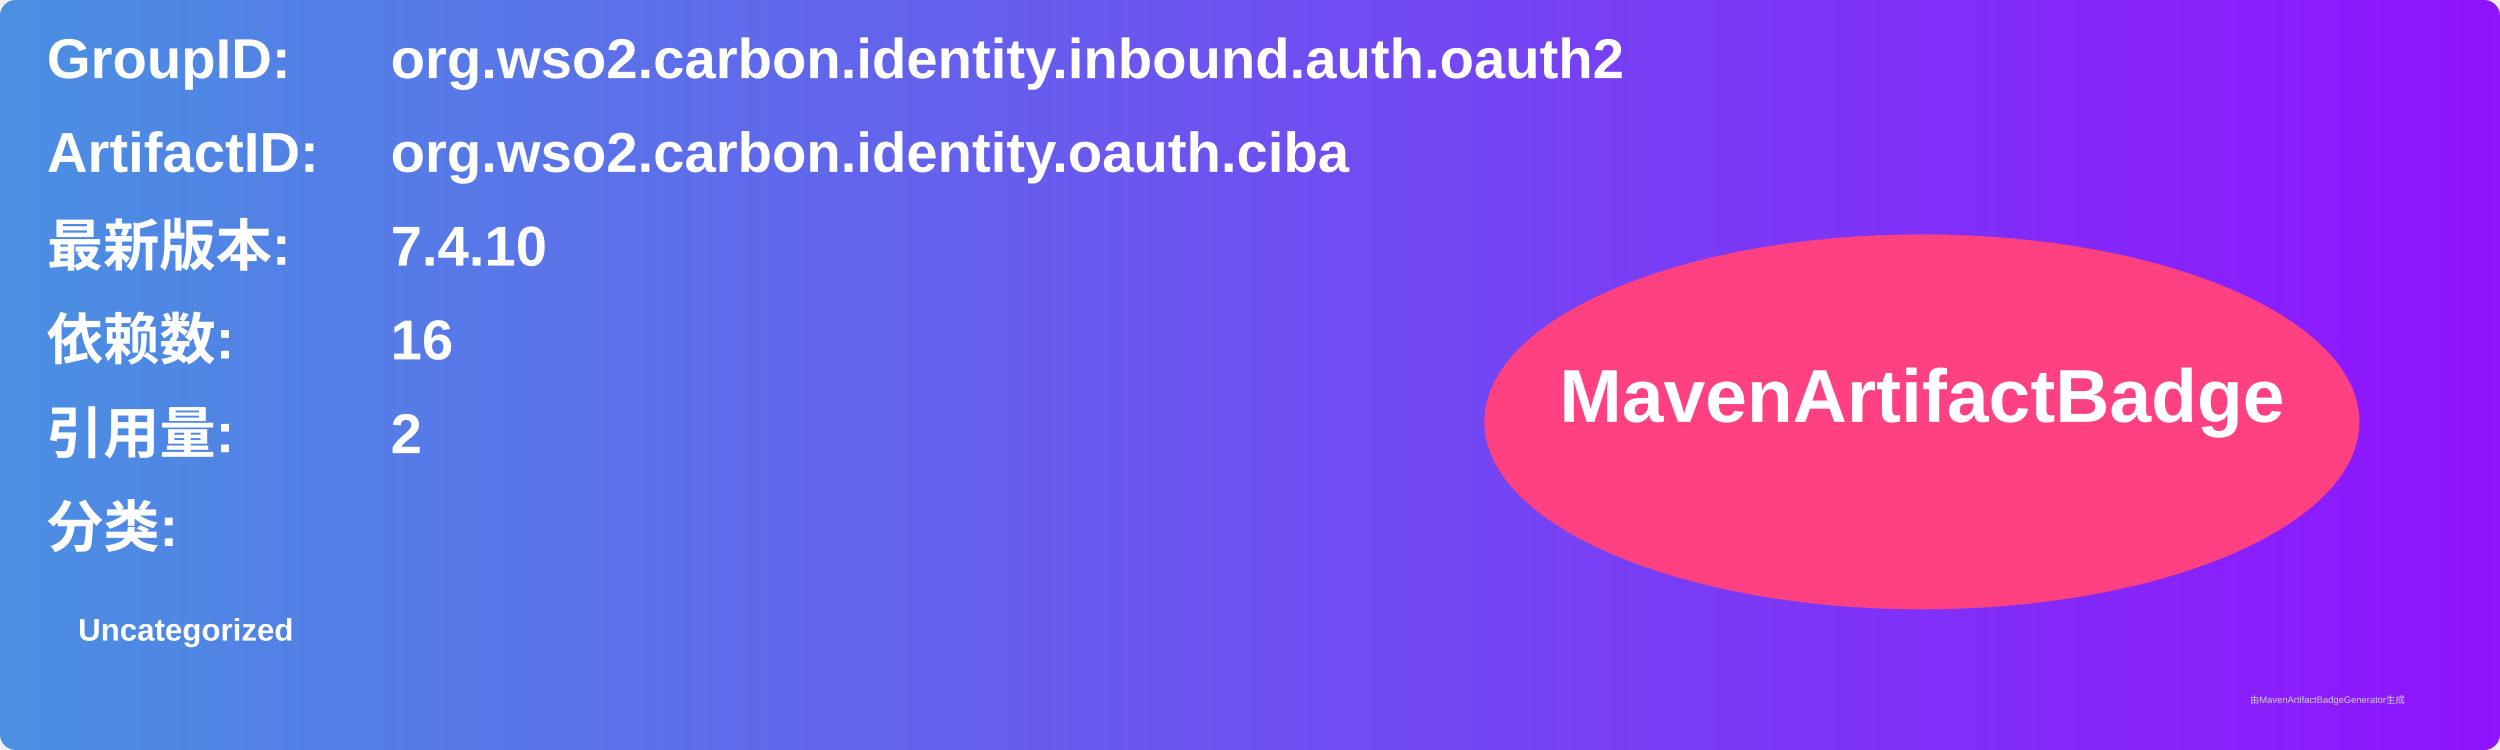
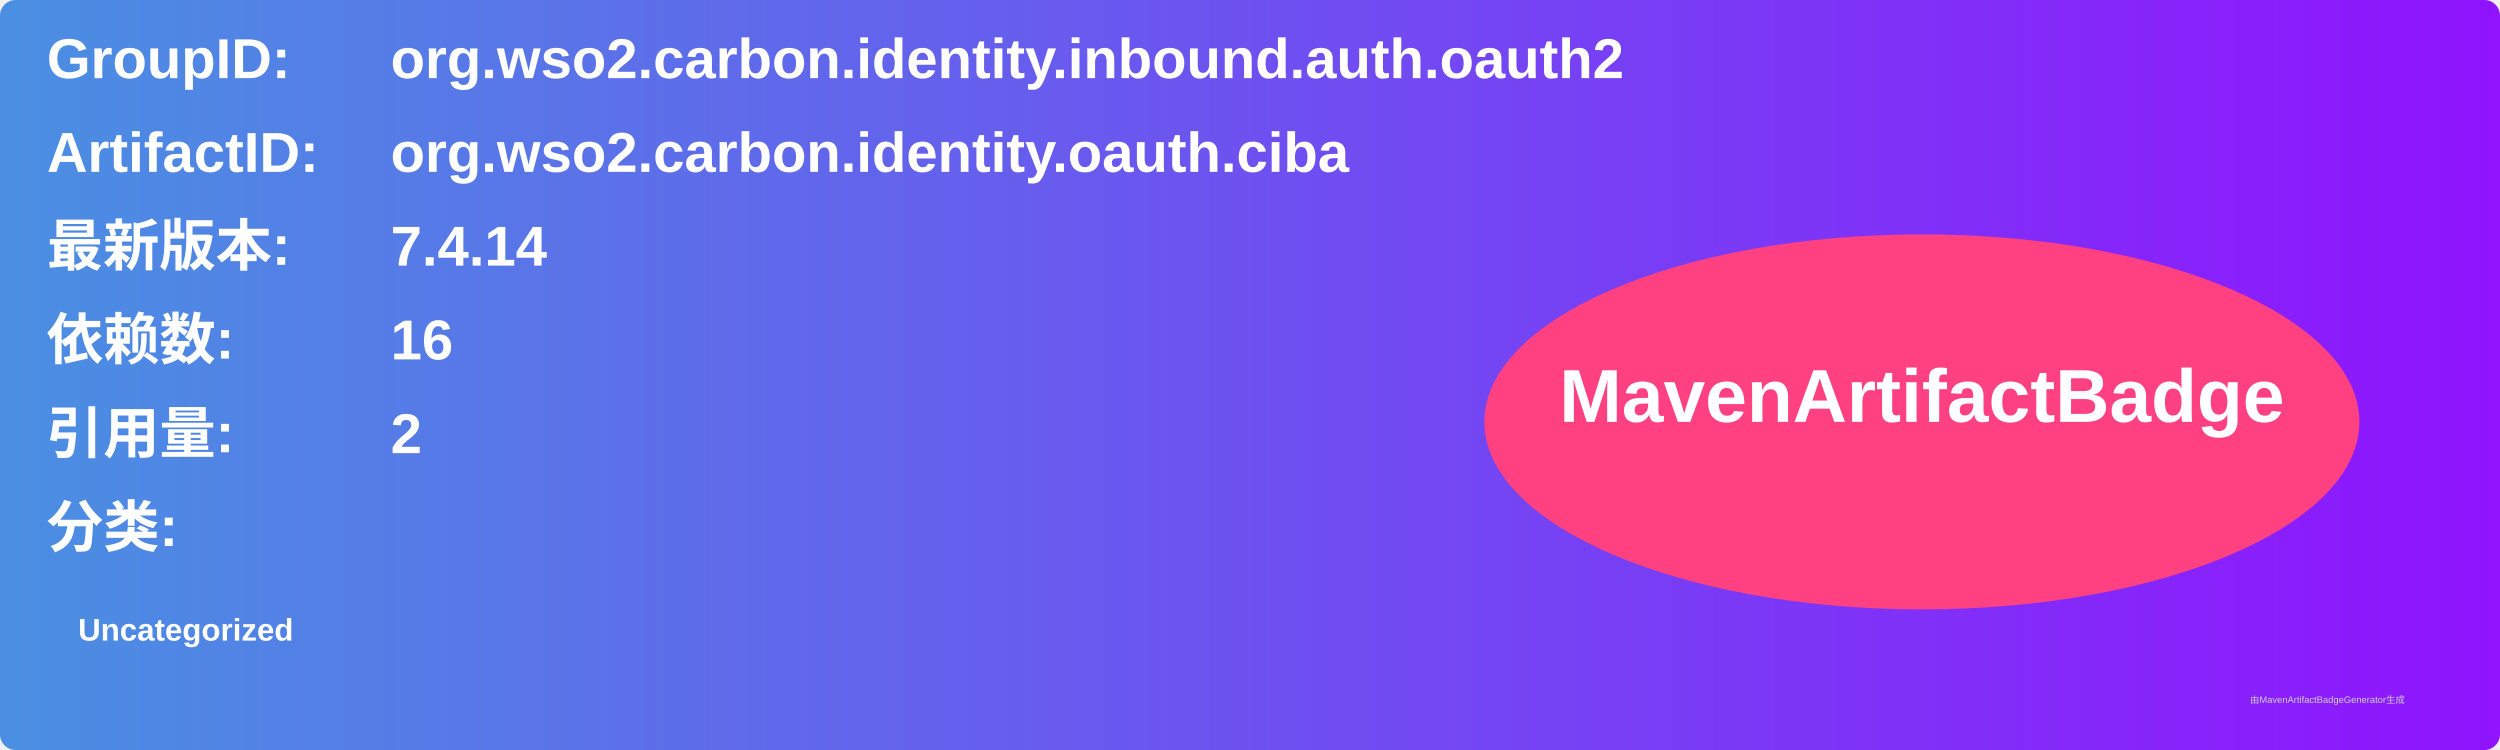
<svg xmlns="http://www.w3.org/2000/svg" width="800" height="240" viewBox="0 0 800 240">
  <linearGradient id="grad" x1="0%" y1="0%" x2="100%" y2="0%">
    <stop offset="0%" stop-color="#4a90e2" />
    <stop offset="100%" stop-color="#9013fe" />
  </linearGradient>
  <rect width="100%" height="100%" rx="5" ry="5" fill="url(#grad)" />
  <g transform="translate(15, 15)">
    <text x="0" y="10" font-family="Arial" font-size="18" fill="white" font-weight="bold" width="260">GroupID:</text>
    <text x="110" y="10" font-family="Arial" font-size="18" fill="white" font-weight="bold" width="460">org.wso2.carbon.identity.inbound.auth.oauth2</text>
    <text x="0" y="40" font-family="Arial" font-size="18" fill="white" font-weight="bold" width="260">ArtifactID:</text>
    <text x="110" y="40" font-family="Arial" font-size="18" fill="white" font-weight="bold" width="460">org.wso2.carbon.identity.oauth.ciba</text>
    <text x="0" y="70" font-family="Arial" font-size="18" fill="white" font-weight="bold">最新版本:</text>
    <text x="110" y="70" font-family="Arial" font-size="18" fill="white" font-weight="bold">
-       <tspan font-weight="bold">7.4.10</tspan>
+       <tspan font-weight="bold">7.4.14</tspan>
    </text>
    <text x="0" y="100" font-family="Arial" font-size="18" fill="white" font-weight="bold">依赖数: </text>
    <text x="110" y="100" font-family="Arial" font-size="18" fill="white">
      <tspan font-weight="bold">16</tspan>
    </text>
    <text x="0" y="130" font-family="Arial" font-size="18" fill="white" font-weight="bold">引用量: </text>
    <text x="110" y="130" font-family="Arial" font-size="18" fill="white">
      <tspan font-weight="bold">2</tspan>
    </text>
    <text x="0" y="160" font-family="Arial" font-size="18" fill="white" font-weight="bold">分类:</text>
    <text x="10" y="190" font-family="Arial" font-size="10" fill="white">
      <tspan font-weight="bold">Uncategorized</tspan>
    </text>
    <ellipse cx="600" cy="120" rx="140" ry="60" fill="#ff4081" />
    <text x="600" y="120" text-anchor="middle" font-family="Arial" font-size="24" fill="white" font-weight="bold">MavenArtifactBadge</text>
  </g>
  <text x="720" y="225" font-family="Arial" font-size="3" fill="#d0d0d0">由MavenArtifactBadgeGenerator生成</text>
</svg>
